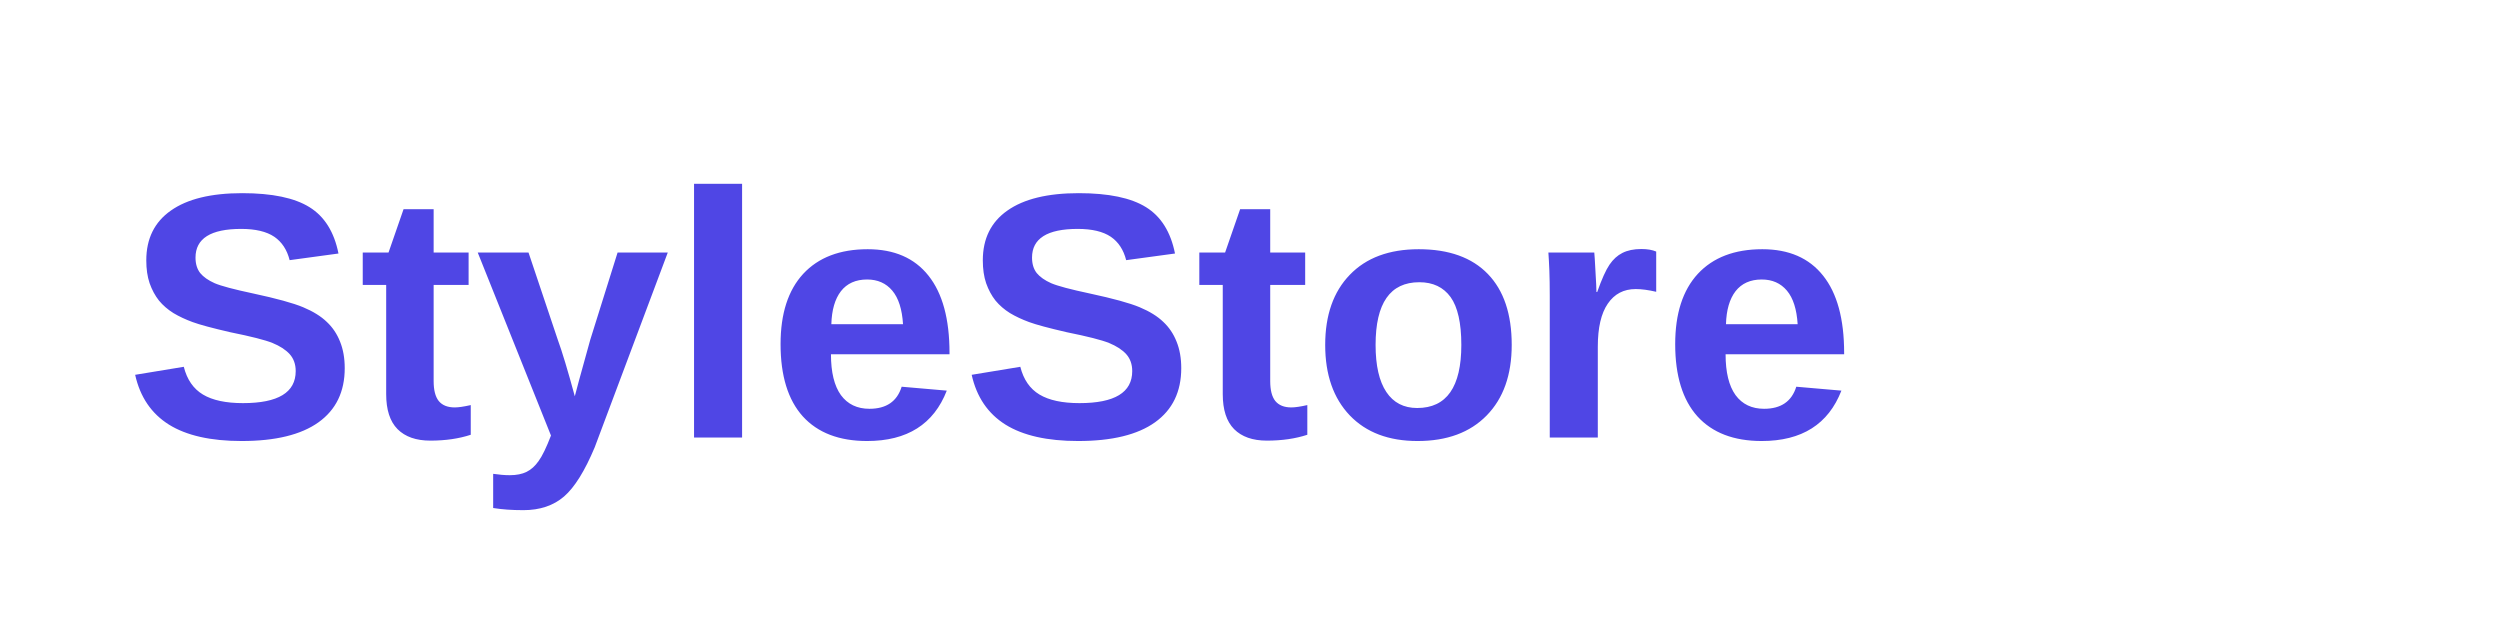
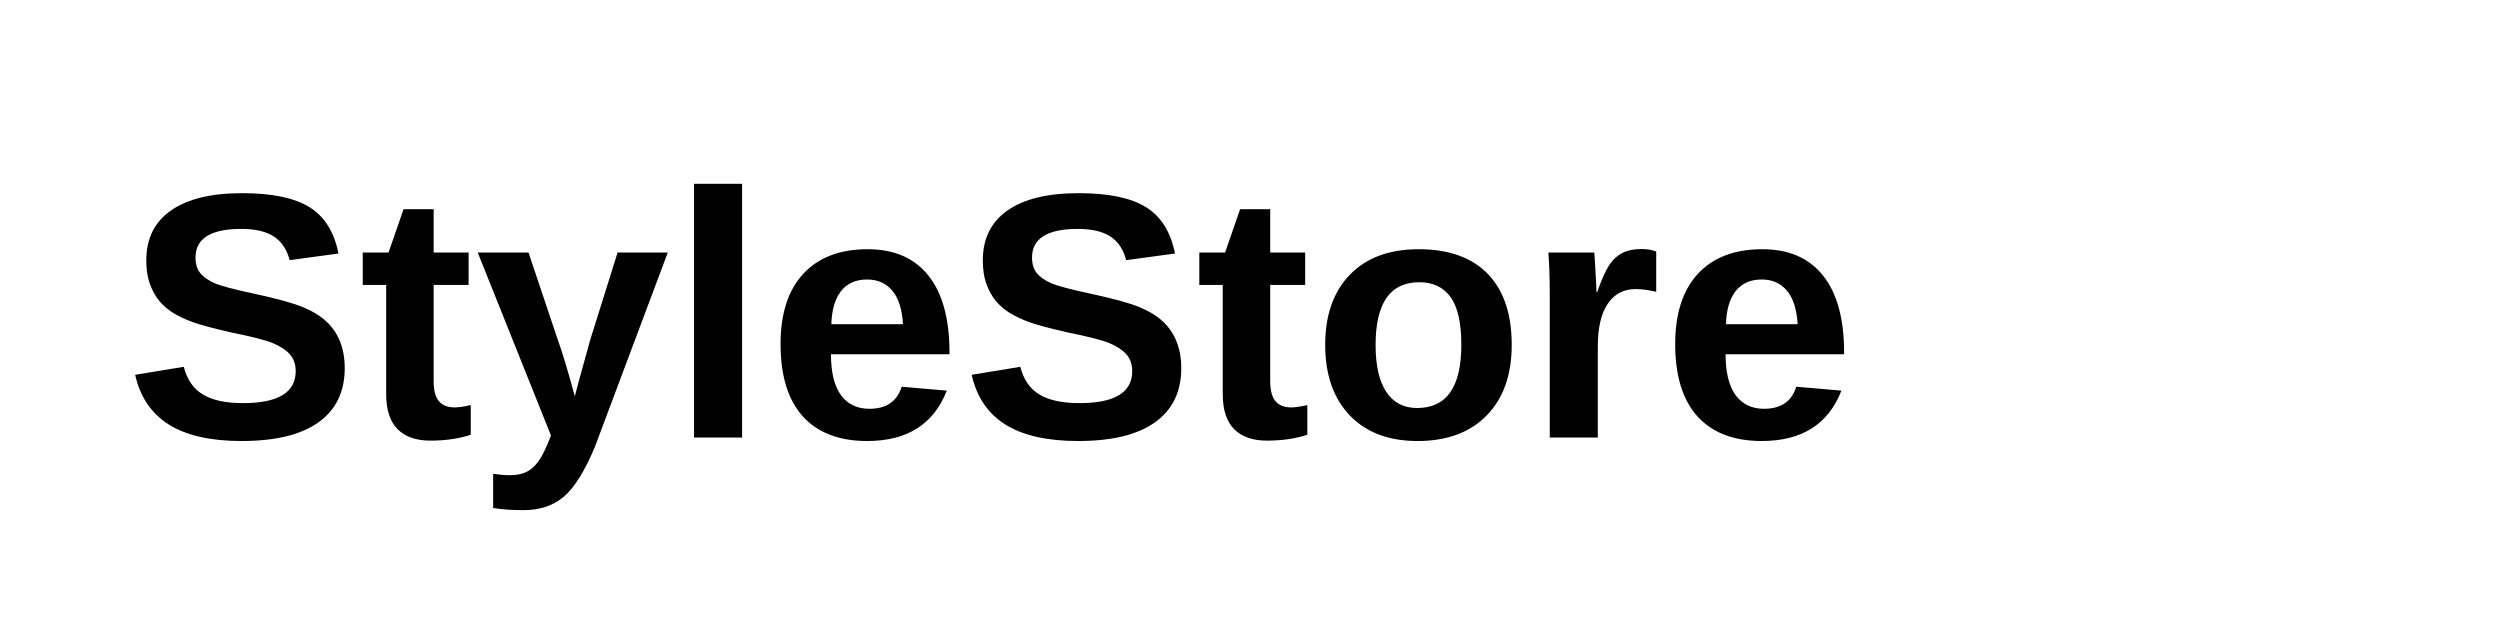
<svg xmlns="http://www.w3.org/2000/svg" viewBox="0 0 200 50">
-   <text x="10" y="35" font-family="Arial, sans-serif" font-weight="bold" font-size="28" fill="#4f46e5">StyleStore</text>
+   <text x="10" y="35" font-family="Arial, sans-serif" font-weight="bold" font-size="28" fill="currentColor">StyleStore</text>
</svg>
